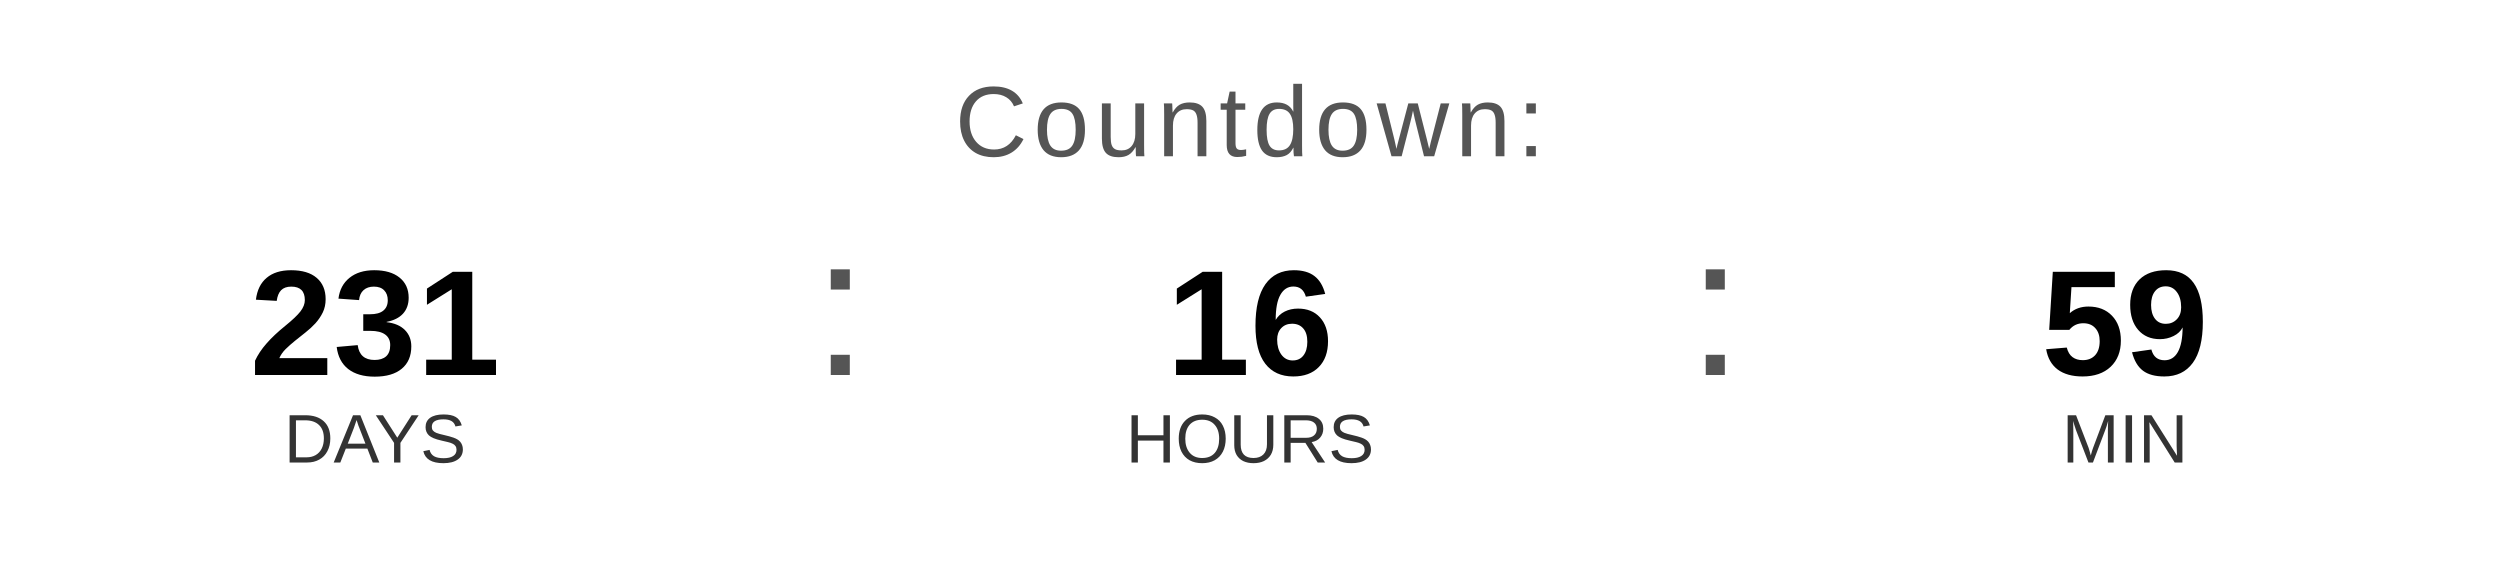
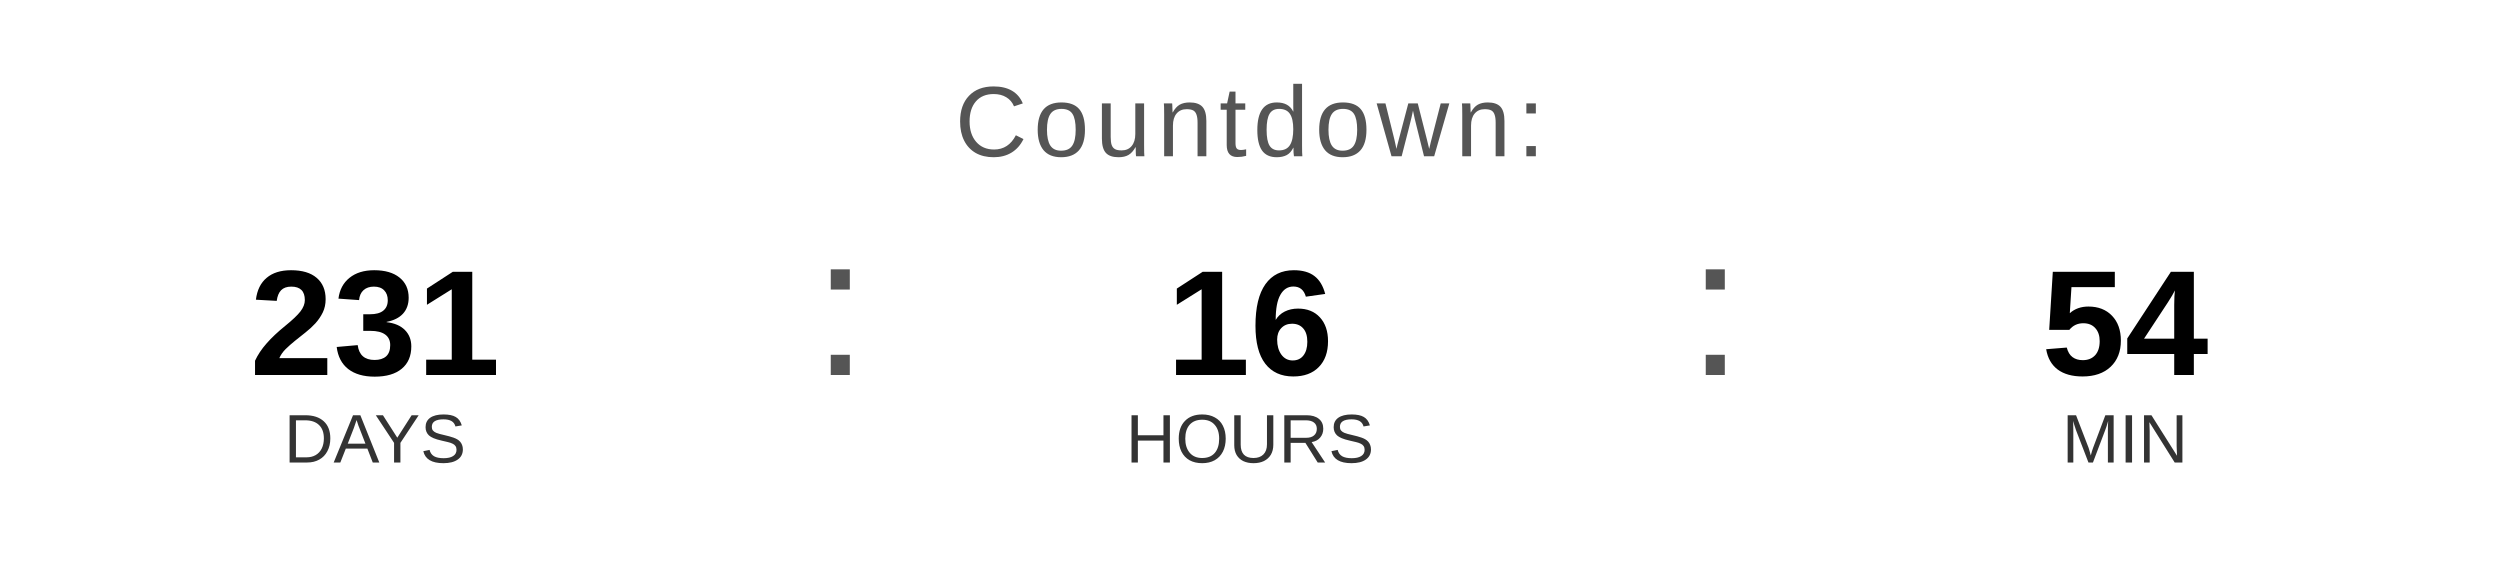
<svg xmlns="http://www.w3.org/2000/svg" width="400" height="90" viewBox="0 0 400 90">
  <text x="200" y="25" font-family="Arial, Helvetica, sans-serif" font-size="16" fill="#555555" text-anchor="middle" letter-spacing="1">
    Countdown:
  </text>
  <text x="60" y="60" font-family="Arial, Helvetica, sans-serif" font-size="24" font-weight="bold" fill="#000000" text-anchor="middle">231</text>
  <text x="60" y="74" font-family="Arial, Helvetica, sans-serif" font-size="11" fill="#333333" text-anchor="middle">DAYS</text>
  <text x="130" y="60" font-family="Arial, sans-serif" font-size="32" fill="#555555">:</text>
  <text x="200" y="60" font-family="Arial, Helvetica, sans-serif" font-size="24" font-weight="bold" fill="#000000" text-anchor="middle">16</text>
  <text x="200" y="74" font-family="Arial, Helvetica, sans-serif" font-size="11" fill="#333333" text-anchor="middle">HOURS</text>
  <text x="270" y="60" font-family="Arial, sans-serif" font-size="32" fill="#555555">:</text>
-   <text x="340" y="60" font-family="Arial, Helvetica, sans-serif" font-size="24" font-weight="bold" fill="#000000" text-anchor="middle">59</text>
+   <text x="340" y="60" font-family="Arial, Helvetica, sans-serif" font-size="24" font-weight="bold" fill="#000000" text-anchor="middle">54</text>
  <text x="340" y="74" font-family="Arial, Helvetica, sans-serif" font-size="11" fill="#333333" text-anchor="middle">MIN</text>
</svg>
